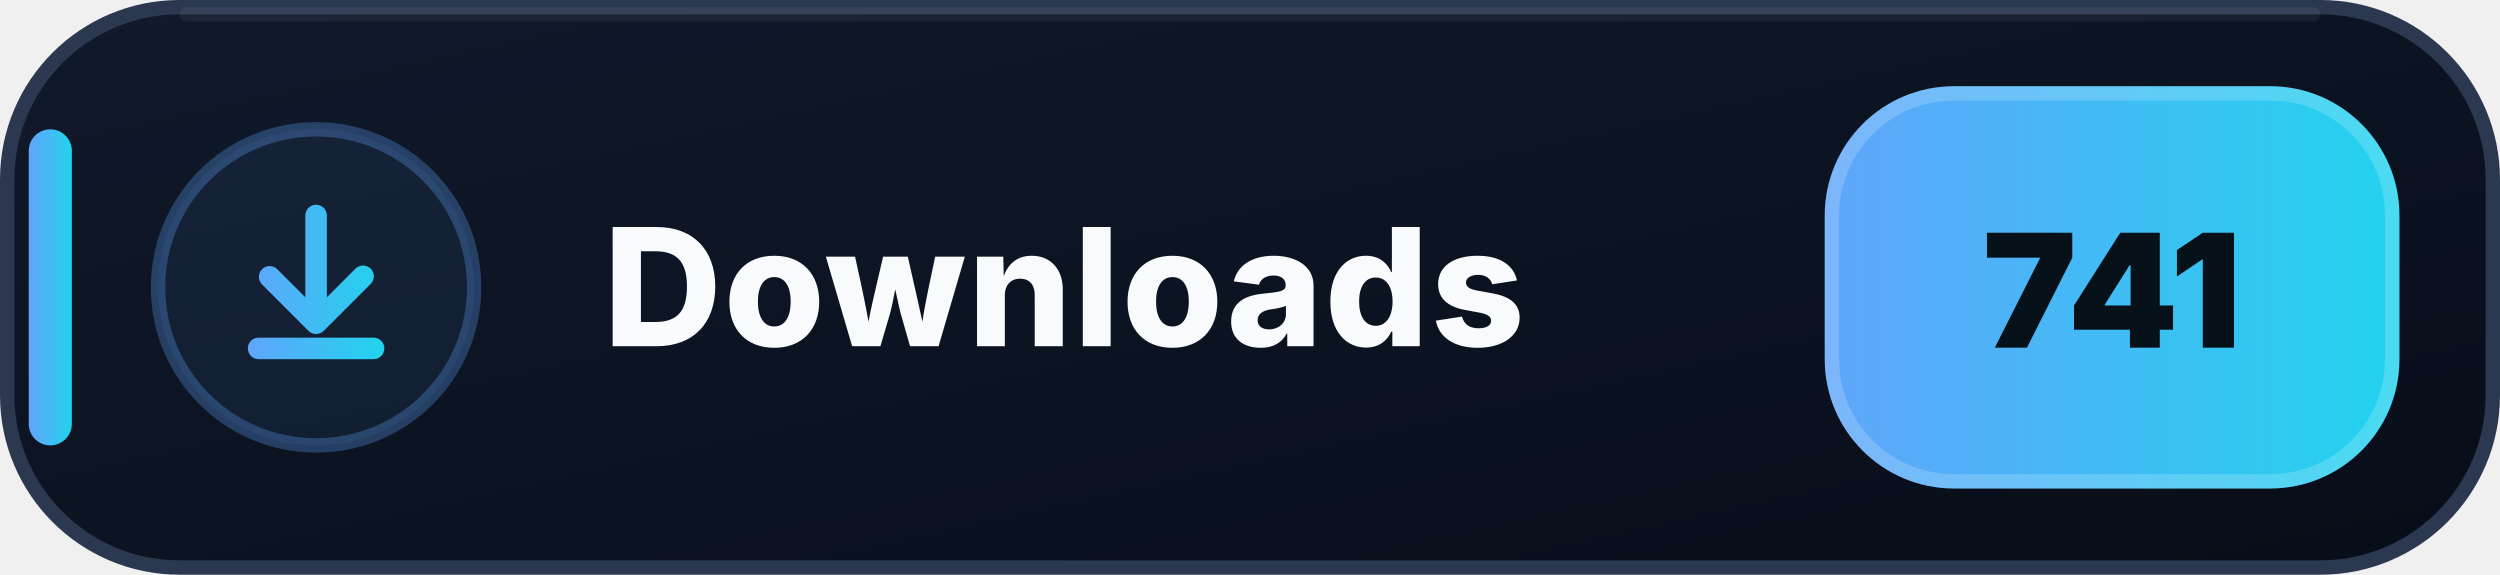
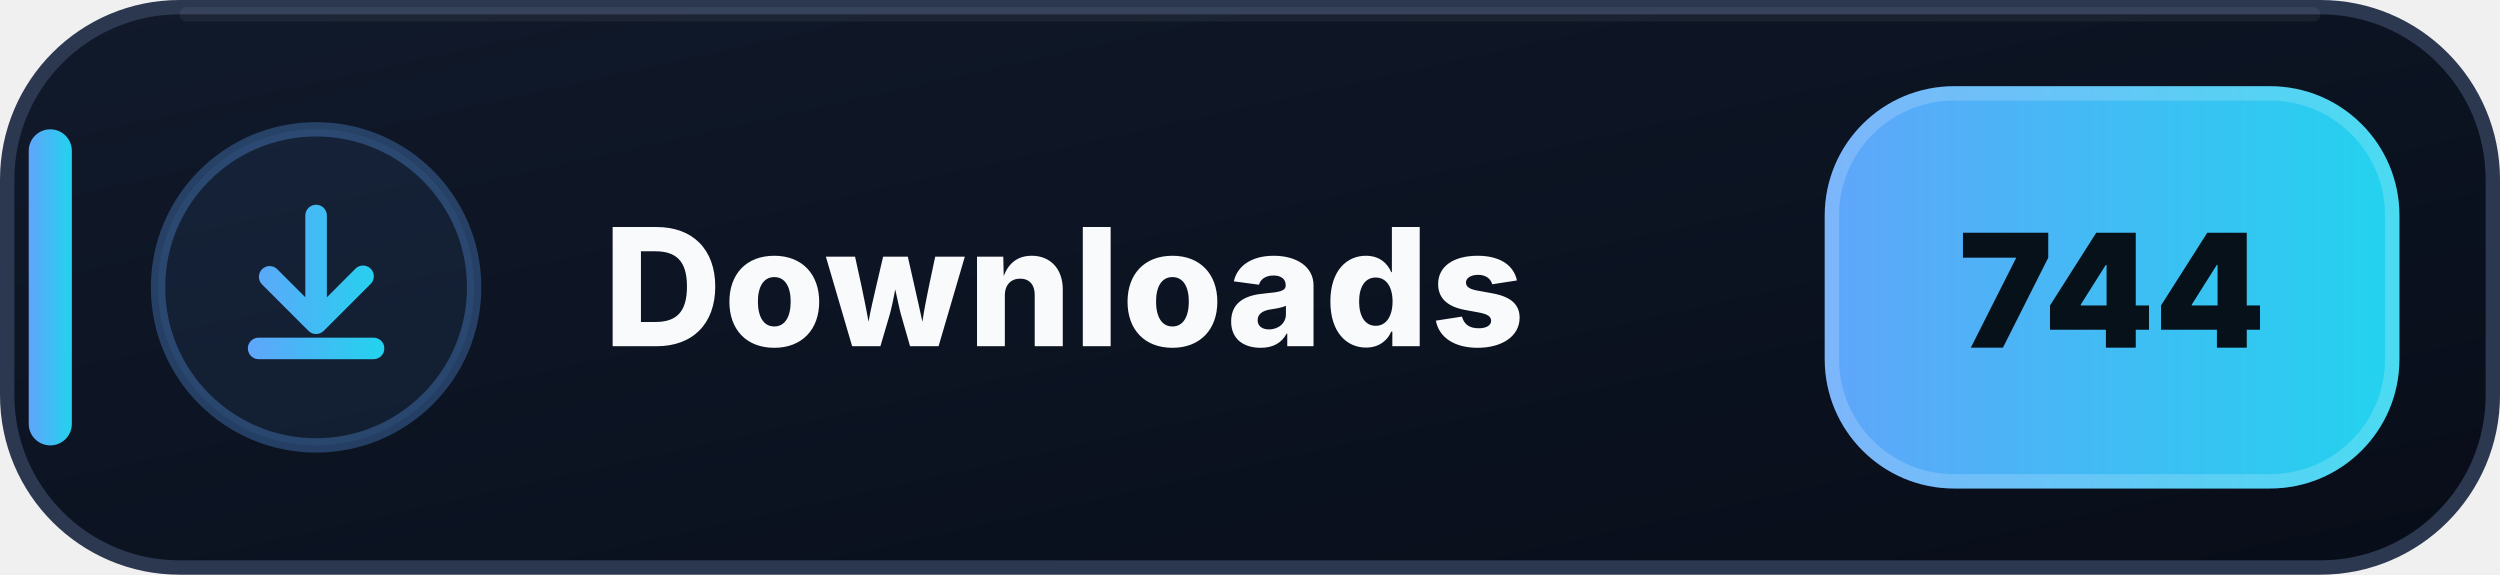
- <svg xmlns="http://www.w3.org/2000/svg" width="174" height="40" viewBox="0 0 174 40" role="img" aria-label="Downloads: 741">
+ <svg xmlns="http://www.w3.org/2000/svg" width="174" height="40" viewBox="0 0 174 40" role="img" aria-label="Downloads: 744">
  <defs>
    <linearGradient id="downloads-bg" x1="0" y1="0" x2="1" y2="1">
      <stop offset="0" stop-color="#111A2B" />
      <stop offset=".58" stop-color="#0B1220" />
      <stop offset="1" stop-color="#080D18" />
    </linearGradient>
    <linearGradient id="downloads-accent" x1="0" y1="0" x2="1" y2="0">
      <stop offset="0" stop-color="#60A5FA" />
      <stop offset="1" stop-color="#22D3EE" />
    </linearGradient>
  </defs>
  <rect x=".5" y=".5" width="173" height="39" rx="12" fill="url(#downloads-bg)" stroke="#2B3850" />
  <path d="M13 1h148" stroke="#FFFFFF" stroke-opacity=".055" stroke-linecap="round" />
  <rect x="2" y="9" width="3" height="22" rx="1.5" fill="url(#downloads-accent)" />
  <circle cx="22" cy="20" r="11" fill="#60A5FA" fill-opacity=".075" stroke="#60A5FA" stroke-opacity=".3" />
  <g transform="translate(14 12)" fill="url(#downloads-accent)">
    <path d="M8 2.25a.75.75 0 0 1 .75.75v5.69l1.97-1.97a.75.75 0 1 1 1.06 1.06l-3.25 3.25a.75.75 0 0 1-1.06 0L4.22 7.78a.75.75 0 0 1 1.06-1.06l1.97 1.97V3A.75.75 0 0 1 8 2.25Zm-4.75 10a.75.75 0 0 1 .75-.75h8a.75.75 0 0 1 0 1.5H4a.75.75 0 0 1-.75-.75Z" />
  </g>
  <text x="42" y="24.1" fill="#F8FAFC" font-family="Segoe UI,Inter,Arial,sans-serif" font-size="11.4" font-weight="800" letter-spacing=".12">Downloads</text>
  <rect x="127" y="6" width="40" height="28" rx="9" fill="url(#downloads-accent)" />
  <rect x="127.5" y="6.5" width="39" height="27" rx="8.5" fill="none" stroke="#FFFFFF" stroke-opacity=".18" />
-   <text x="147" y="24.2" text-anchor="middle" fill="#07111A" font-family="Segoe UI,Inter,Arial,sans-serif" font-size="11" font-weight="900">741</text>
+   <text x="147" y="24.2" text-anchor="middle" fill="#07111A" font-family="Segoe UI,Inter,Arial,sans-serif" font-size="11" font-weight="900">744</text>
</svg>
